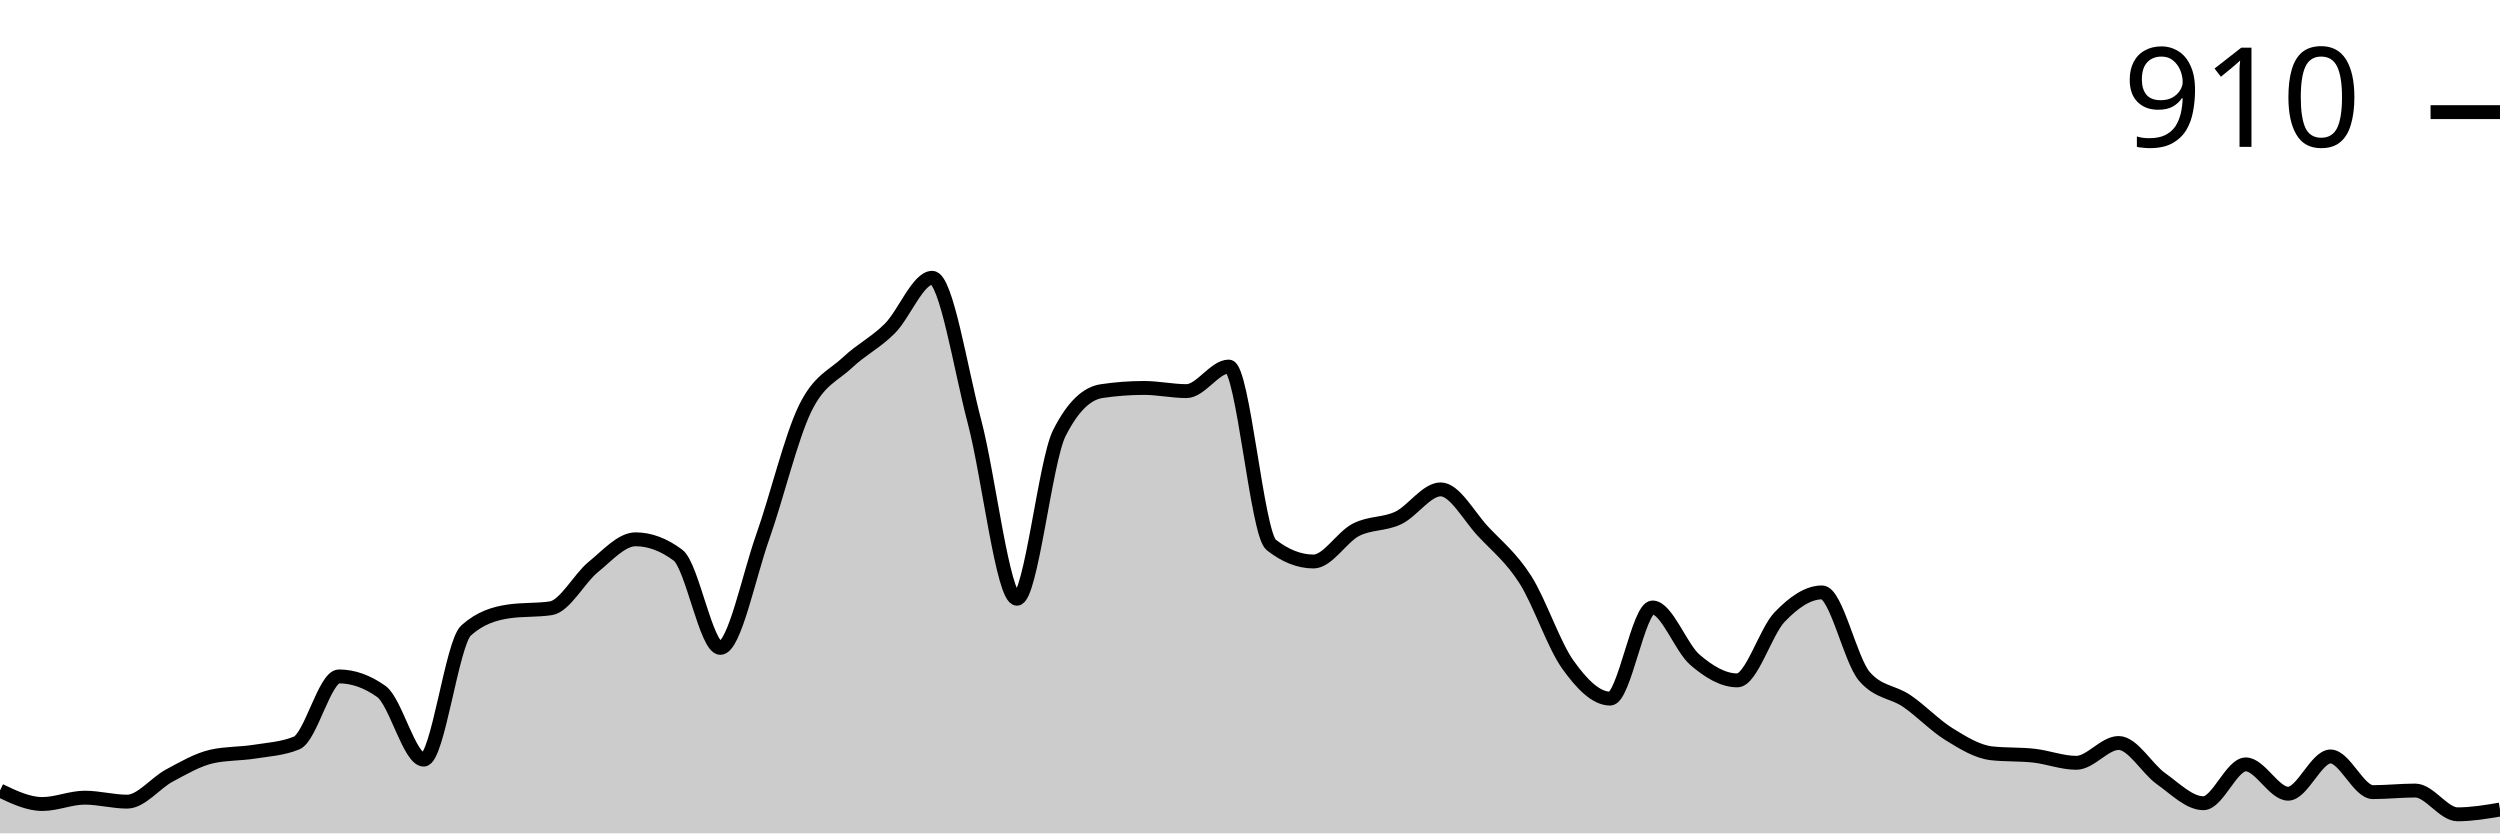
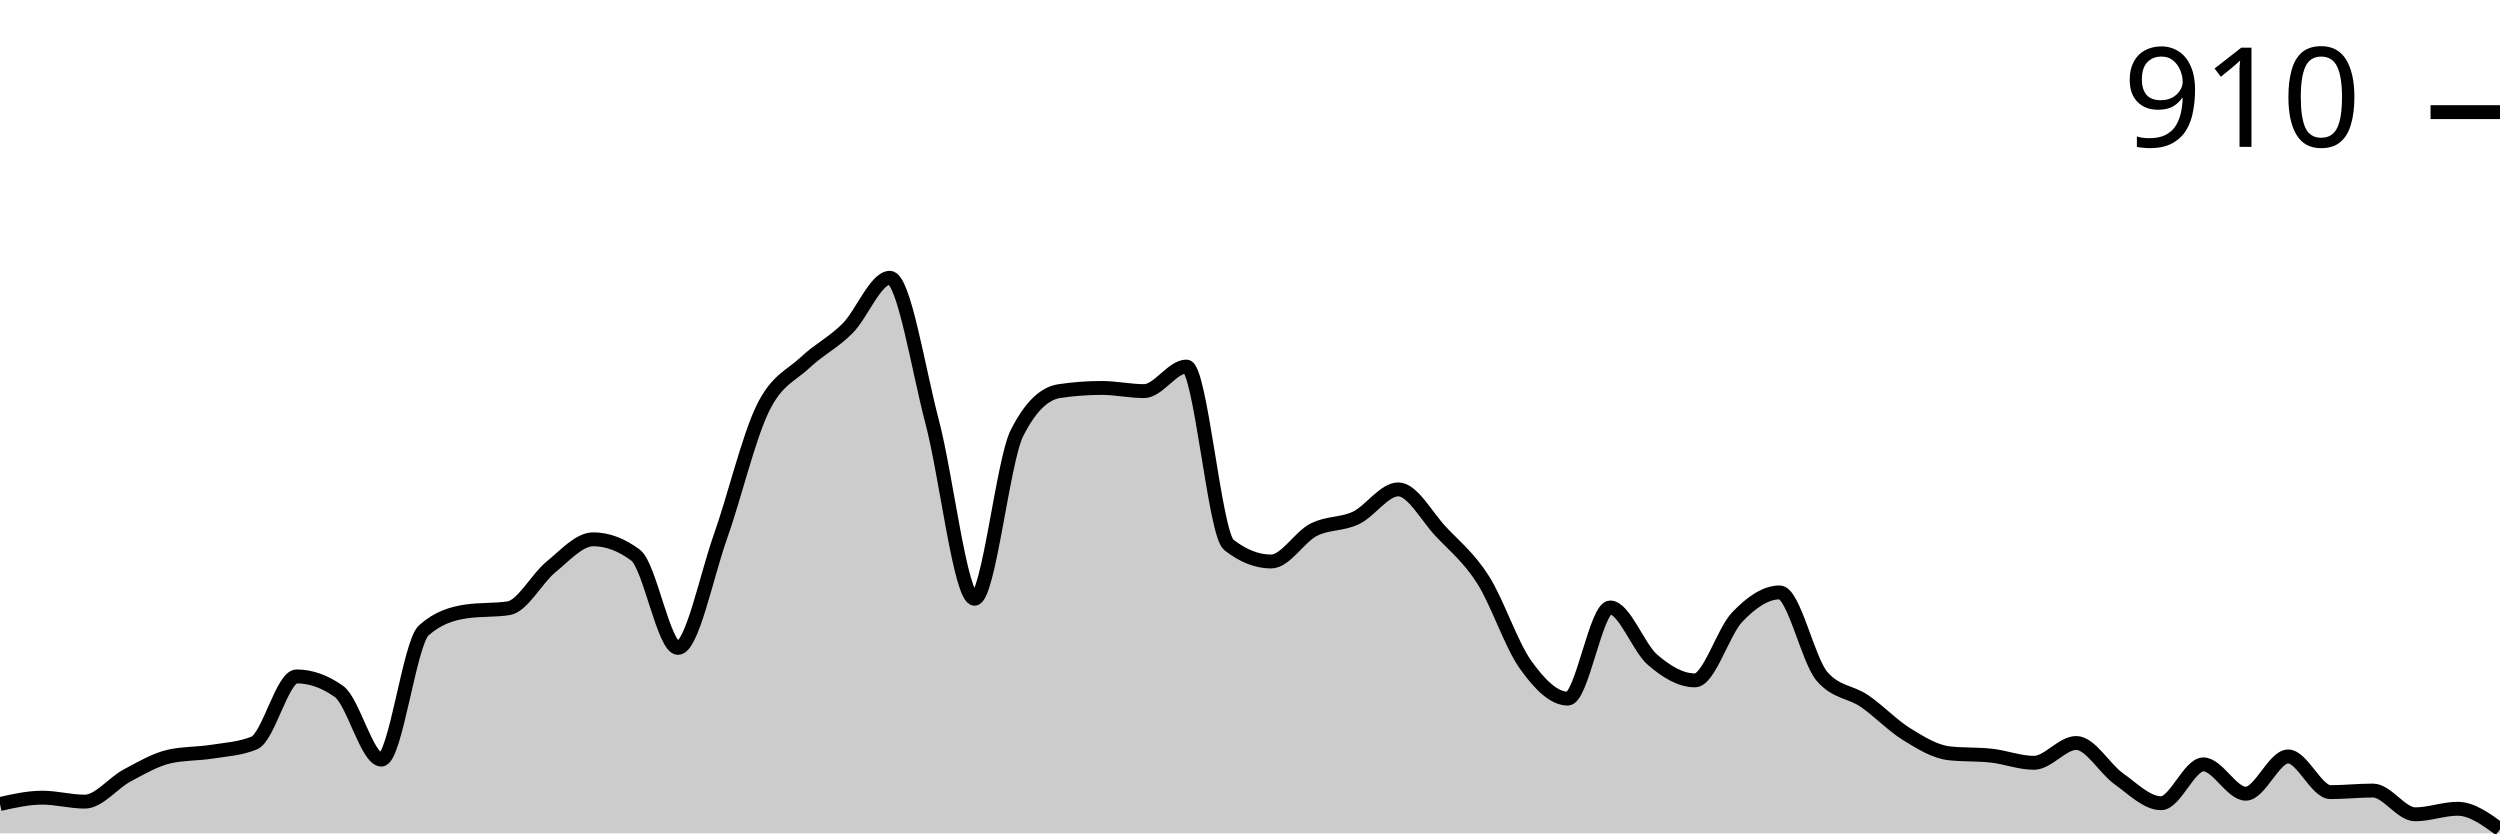
<svg xmlns="http://www.w3.org/2000/svg" viewBox="0 0 180 60">
  <g transform="translate(0,20)">
-     <path class="area" fill="rgba(0, 0, 0, 0.2)" d="M0,36.919C1.017,37.404,2.034,37.889,3.051,37.889C4.068,37.889,5.085,37.432,6.102,37.432C7.119,37.432,8.136,37.718,9.153,37.718C10.169,37.718,11.186,36.377,12.203,35.835C13.22,35.292,14.237,34.693,15.254,34.465C16.271,34.237,17.288,34.284,18.305,34.123C19.322,33.961,20.339,33.913,21.356,33.495C22.373,33.077,23.39,28.702,24.407,28.702C25.424,28.702,26.441,29.063,27.458,29.786C28.475,30.509,29.492,34.693,30.508,34.693C31.525,34.693,32.542,26.305,33.559,25.392C34.576,24.479,35.593,24.175,36.61,24.023C37.627,23.871,38.644,23.947,39.661,23.795C40.678,23.642,41.695,21.655,42.712,20.827C43.729,20,44.746,18.83,45.763,18.83C46.78,18.83,47.797,19.211,48.814,19.971C49.831,20.732,50.847,26.648,51.864,26.648C52.881,26.648,53.898,21.531,54.915,18.659C55.932,15.787,56.949,11.507,57.966,9.415C58.983,7.323,60,7.066,61.017,6.106C62.034,5.145,63.051,4.67,64.068,3.652C65.085,2.634,66.102,0,67.119,0C68.136,0,69.153,6.534,70.169,10.385C71.186,14.237,72.203,23.11,73.22,23.11C74.237,23.11,75.254,13.2,76.271,11.184C77.288,9.168,78.305,8.312,79.322,8.16C80.339,8.008,81.356,7.932,82.373,7.932C83.39,7.932,84.407,8.16,85.424,8.16C86.441,8.16,87.458,6.391,88.475,6.391C89.492,6.391,90.508,18.431,91.525,19.23C92.542,20.029,93.559,20.428,94.576,20.428C95.593,20.428,96.61,18.669,97.627,18.146C98.644,17.622,99.661,17.775,100.678,17.29C101.695,16.805,102.712,15.235,103.729,15.235C104.746,15.235,105.763,17.175,106.78,18.26C107.797,19.344,108.814,20.143,109.831,21.74C110.847,23.338,111.864,26.419,112.881,27.846C113.898,29.272,114.915,30.3,115.932,30.3C116.949,30.3,117.966,23.738,118.983,23.738C120,23.738,121.017,26.629,122.034,27.504C123.051,28.379,124.068,28.987,125.085,28.987C126.102,28.987,127.119,25.478,128.136,24.422C129.153,23.367,130.169,22.653,131.186,22.653C132.203,22.653,133.22,27.523,134.237,28.702C135.254,29.881,136.271,29.777,137.288,30.471C138.305,31.165,139.322,32.24,140.339,32.867C141.356,33.495,142.373,34.123,143.39,34.237C144.407,34.351,145.424,34.294,146.441,34.408C147.458,34.522,148.475,34.922,149.492,34.922C150.508,34.922,151.525,33.495,152.542,33.495C153.559,33.495,154.576,35.34,155.593,36.063C156.61,36.786,157.627,37.832,158.644,37.832C159.661,37.832,160.678,35.036,161.695,35.036C162.712,35.036,163.729,37.147,164.746,37.147C165.763,37.147,166.78,34.465,167.797,34.465C168.814,34.465,169.831,37.033,170.847,37.033C171.864,37.033,172.881,36.919,173.898,36.919C174.915,36.919,175.932,38.631,176.949,38.631C177.966,38.631,178.983,38.459,180,38.288L180,40C178.983,40,177.966,40,176.949,40C175.932,40,174.915,40,173.898,40C172.881,40,171.864,40,170.847,40C169.831,40,168.814,40,167.797,40C166.78,40,165.763,40,164.746,40C163.729,40,162.712,40,161.695,40C160.678,40,159.661,40,158.644,40C157.627,40,156.61,40,155.593,40C154.576,40,153.559,40,152.542,40C151.525,40,150.508,40,149.492,40C148.475,40,147.458,40,146.441,40C145.424,40,144.407,40,143.39,40C142.373,40,141.356,40,140.339,40C139.322,40,138.305,40,137.288,40C136.271,40,135.254,40,134.237,40C133.22,40,132.203,40,131.186,40C130.169,40,129.153,40,128.136,40C127.119,40,126.102,40,125.085,40C124.068,40,123.051,40,122.034,40C121.017,40,120,40,118.983,40C117.966,40,116.949,40,115.932,40C114.915,40,113.898,40,112.881,40C111.864,40,110.847,40,109.831,40C108.814,40,107.797,40,106.78,40C105.763,40,104.746,40,103.729,40C102.712,40,101.695,40,100.678,40C99.661,40,98.644,40,97.627,40C96.61,40,95.593,40,94.576,40C93.559,40,92.542,40,91.525,40C90.508,40,89.492,40,88.475,40C87.458,40,86.441,40,85.424,40C84.407,40,83.39,40,82.373,40C81.356,40,80.339,40,79.322,40C78.305,40,77.288,40,76.271,40C75.254,40,74.237,40,73.22,40C72.203,40,71.186,40,70.169,40C69.153,40,68.136,40,67.119,40C66.102,40,65.085,40,64.068,40C63.051,40,62.034,40,61.017,40C60,40,58.983,40,57.966,40C56.949,40,55.932,40,54.915,40C53.898,40,52.881,40,51.864,40C50.847,40,49.831,40,48.814,40C47.797,40,46.78,40,45.763,40C44.746,40,43.729,40,42.712,40C41.695,40,40.678,40,39.661,40C38.644,40,37.627,40,36.61,40C35.593,40,34.576,40,33.559,40C32.542,40,31.525,40,30.508,40C29.492,40,28.475,40,27.458,40C26.441,40,25.424,40,24.407,40C23.39,40,22.373,40,21.356,40C20.339,40,19.322,40,18.305,40C17.288,40,16.271,40,15.254,40C14.237,40,13.22,40,12.203,40C11.186,40,10.169,40,9.153,40C8.136,40,7.119,40,6.102,40C5.085,40,4.068,40,3.051,40C2.034,40,1.017,40,0,40Z" />
-     <path class="line" stroke="black" fill="none" d="M0,36.919C1.017,37.404,2.034,37.889,3.051,37.889C4.068,37.889,5.085,37.432,6.102,37.432C7.119,37.432,8.136,37.718,9.153,37.718C10.169,37.718,11.186,36.377,12.203,35.835C13.22,35.292,14.237,34.693,15.254,34.465C16.271,34.237,17.288,34.284,18.305,34.123C19.322,33.961,20.339,33.913,21.356,33.495C22.373,33.077,23.39,28.702,24.407,28.702C25.424,28.702,26.441,29.063,27.458,29.786C28.475,30.509,29.492,34.693,30.508,34.693C31.525,34.693,32.542,26.305,33.559,25.392C34.576,24.479,35.593,24.175,36.61,24.023C37.627,23.871,38.644,23.947,39.661,23.795C40.678,23.642,41.695,21.655,42.712,20.827C43.729,20,44.746,18.83,45.763,18.83C46.78,18.83,47.797,19.211,48.814,19.971C49.831,20.732,50.847,26.648,51.864,26.648C52.881,26.648,53.898,21.531,54.915,18.659C55.932,15.787,56.949,11.507,57.966,9.415C58.983,7.323,60,7.066,61.017,6.106C62.034,5.145,63.051,4.67,64.068,3.652C65.085,2.634,66.102,0,67.119,0C68.136,0,69.153,6.534,70.169,10.385C71.186,14.237,72.203,23.11,73.22,23.11C74.237,23.11,75.254,13.2,76.271,11.184C77.288,9.168,78.305,8.312,79.322,8.16C80.339,8.008,81.356,7.932,82.373,7.932C83.39,7.932,84.407,8.16,85.424,8.16C86.441,8.16,87.458,6.391,88.475,6.391C89.492,6.391,90.508,18.431,91.525,19.23C92.542,20.029,93.559,20.428,94.576,20.428C95.593,20.428,96.61,18.669,97.627,18.146C98.644,17.622,99.661,17.775,100.678,17.29C101.695,16.805,102.712,15.235,103.729,15.235C104.746,15.235,105.763,17.175,106.78,18.26C107.797,19.344,108.814,20.143,109.831,21.74C110.847,23.338,111.864,26.419,112.881,27.846C113.898,29.272,114.915,30.3,115.932,30.3C116.949,30.3,117.966,23.738,118.983,23.738C120,23.738,121.017,26.629,122.034,27.504C123.051,28.379,124.068,28.987,125.085,28.987C126.102,28.987,127.119,25.478,128.136,24.422C129.153,23.367,130.169,22.653,131.186,22.653C132.203,22.653,133.22,27.523,134.237,28.702C135.254,29.881,136.271,29.777,137.288,30.471C138.305,31.165,139.322,32.24,140.339,32.867C141.356,33.495,142.373,34.123,143.39,34.237C144.407,34.351,145.424,34.294,146.441,34.408C147.458,34.522,148.475,34.922,149.492,34.922C150.508,34.922,151.525,33.495,152.542,33.495C153.559,33.495,154.576,35.34,155.593,36.063C156.61,36.786,157.627,37.832,158.644,37.832C159.661,37.832,160.678,35.036,161.695,35.036C162.712,35.036,163.729,37.147,164.746,37.147C165.763,37.147,166.78,34.465,167.797,34.465C168.814,34.465,169.831,37.033,170.847,37.033C171.864,37.033,172.881,36.919,173.898,36.919C174.915,36.919,175.932,38.631,176.949,38.631C177.966,38.631,178.983,38.459,180,38.288" />
+     <path class="area" fill="rgba(0, 0, 0, 0.2)" d="M0,37.889C1.017,37.66,2.034,37.432,3.051,37.432C4.068,37.432,5.085,37.718,6.102,37.718C7.119,37.718,8.136,36.377,9.153,35.835C10.169,35.292,11.186,34.693,12.203,34.465C13.22,34.237,14.237,34.284,15.254,34.123C16.271,33.961,17.288,33.913,18.305,33.495C19.322,33.077,20.339,28.702,21.356,28.702C22.373,28.702,23.39,29.063,24.407,29.786C25.424,30.509,26.441,34.693,27.458,34.693C28.475,34.693,29.492,26.305,30.508,25.392C31.525,24.479,32.542,24.175,33.559,24.023C34.576,23.871,35.593,23.947,36.61,23.795C37.627,23.642,38.644,21.655,39.661,20.827C40.678,20,41.695,18.83,42.712,18.83C43.729,18.83,44.746,19.211,45.763,19.971C46.78,20.732,47.797,26.648,48.814,26.648C49.831,26.648,50.847,21.531,51.864,18.659C52.881,15.787,53.898,11.507,54.915,9.415C55.932,7.323,56.949,7.066,57.966,6.106C58.983,5.145,60,4.67,61.017,3.652C62.034,2.634,63.051,0,64.068,0C65.085,0,66.102,6.534,67.119,10.385C68.136,14.237,69.153,23.11,70.169,23.11C71.186,23.11,72.203,13.2,73.22,11.184C74.237,9.168,75.254,8.312,76.271,8.16C77.288,8.008,78.305,7.932,79.322,7.932C80.339,7.932,81.356,8.16,82.373,8.16C83.39,8.16,84.407,6.391,85.424,6.391C86.441,6.391,87.458,18.431,88.475,19.23C89.492,20.029,90.508,20.428,91.525,20.428C92.542,20.428,93.559,18.669,94.576,18.146C95.593,17.622,96.61,17.775,97.627,17.29C98.644,16.805,99.661,15.235,100.678,15.235C101.695,15.235,102.712,17.175,103.729,18.26C104.746,19.344,105.763,20.143,106.78,21.74C107.797,23.338,108.814,26.419,109.831,27.846C110.847,29.272,111.864,30.3,112.881,30.3C113.898,30.3,114.915,23.738,115.932,23.738C116.949,23.738,117.966,26.629,118.983,27.504C120,28.379,121.017,28.987,122.034,28.987C123.051,28.987,124.068,25.478,125.085,24.422C126.102,23.367,127.119,22.653,128.136,22.653C129.153,22.653,130.169,27.523,131.186,28.702C132.203,29.881,133.22,29.777,134.237,30.471C135.254,31.165,136.271,32.24,137.288,32.867C138.305,33.495,139.322,34.123,140.339,34.237C141.356,34.351,142.373,34.294,143.39,34.408C144.407,34.522,145.424,34.922,146.441,34.922C147.458,34.922,148.475,33.495,149.492,33.495C150.508,33.495,151.525,35.34,152.542,36.063C153.559,36.786,154.576,37.832,155.593,37.832C156.61,37.832,157.627,35.036,158.644,35.036C159.661,35.036,160.678,37.147,161.695,37.147C162.712,37.147,163.729,34.465,164.746,34.465C165.763,34.465,166.78,37.033,167.797,37.033C168.814,37.033,169.831,36.919,170.847,36.919C171.864,36.919,172.881,38.631,173.898,38.631C174.915,38.631,175.932,38.231,176.949,38.231C177.966,38.231,178.983,38.973,180,39.715L180,40C178.983,40,177.966,40,176.949,40C175.932,40,174.915,40,173.898,40C172.881,40,171.864,40,170.847,40C169.831,40,168.814,40,167.797,40C166.78,40,165.763,40,164.746,40C163.729,40,162.712,40,161.695,40C160.678,40,159.661,40,158.644,40C157.627,40,156.61,40,155.593,40C154.576,40,153.559,40,152.542,40C151.525,40,150.508,40,149.492,40C148.475,40,147.458,40,146.441,40C145.424,40,144.407,40,143.39,40C142.373,40,141.356,40,140.339,40C139.322,40,138.305,40,137.288,40C136.271,40,135.254,40,134.237,40C133.22,40,132.203,40,131.186,40C130.169,40,129.153,40,128.136,40C127.119,40,126.102,40,125.085,40C124.068,40,123.051,40,122.034,40C121.017,40,120,40,118.983,40C117.966,40,116.949,40,115.932,40C114.915,40,113.898,40,112.881,40C111.864,40,110.847,40,109.831,40C108.814,40,107.797,40,106.78,40C105.763,40,104.746,40,103.729,40C102.712,40,101.695,40,100.678,40C99.661,40,98.644,40,97.627,40C96.61,40,95.593,40,94.576,40C93.559,40,92.542,40,91.525,40C90.508,40,89.492,40,88.475,40C87.458,40,86.441,40,85.424,40C84.407,40,83.39,40,82.373,40C81.356,40,80.339,40,79.322,40C78.305,40,77.288,40,76.271,40C75.254,40,74.237,40,73.22,40C72.203,40,71.186,40,70.169,40C69.153,40,68.136,40,67.119,40C66.102,40,65.085,40,64.068,40C63.051,40,62.034,40,61.017,40C60,40,58.983,40,57.966,40C56.949,40,55.932,40,54.915,40C53.898,40,52.881,40,51.864,40C50.847,40,49.831,40,48.814,40C47.797,40,46.78,40,45.763,40C44.746,40,43.729,40,42.712,40C41.695,40,40.678,40,39.661,40C38.644,40,37.627,40,36.61,40C35.593,40,34.576,40,33.559,40C32.542,40,31.525,40,30.508,40C29.492,40,28.475,40,27.458,40C26.441,40,25.424,40,24.407,40C23.39,40,22.373,40,21.356,40C20.339,40,19.322,40,18.305,40C17.288,40,16.271,40,15.254,40C14.237,40,13.22,40,12.203,40C11.186,40,10.169,40,9.153,40C8.136,40,7.119,40,6.102,40C5.085,40,4.068,40,3.051,40C2.034,40,1.017,40,0,40Z" />
+     <path class="line" stroke="black" fill="none" d="M0,37.889C1.017,37.66,2.034,37.432,3.051,37.432C4.068,37.432,5.085,37.718,6.102,37.718C7.119,37.718,8.136,36.377,9.153,35.835C10.169,35.292,11.186,34.693,12.203,34.465C13.22,34.237,14.237,34.284,15.254,34.123C16.271,33.961,17.288,33.913,18.305,33.495C19.322,33.077,20.339,28.702,21.356,28.702C22.373,28.702,23.39,29.063,24.407,29.786C25.424,30.509,26.441,34.693,27.458,34.693C28.475,34.693,29.492,26.305,30.508,25.392C31.525,24.479,32.542,24.175,33.559,24.023C34.576,23.871,35.593,23.947,36.61,23.795C37.627,23.642,38.644,21.655,39.661,20.827C40.678,20,41.695,18.83,42.712,18.83C43.729,18.83,44.746,19.211,45.763,19.971C46.78,20.732,47.797,26.648,48.814,26.648C49.831,26.648,50.847,21.531,51.864,18.659C52.881,15.787,53.898,11.507,54.915,9.415C55.932,7.323,56.949,7.066,57.966,6.106C58.983,5.145,60,4.67,61.017,3.652C62.034,2.634,63.051,0,64.068,0C65.085,0,66.102,6.534,67.119,10.385C68.136,14.237,69.153,23.11,70.169,23.11C71.186,23.11,72.203,13.2,73.22,11.184C74.237,9.168,75.254,8.312,76.271,8.16C77.288,8.008,78.305,7.932,79.322,7.932C80.339,7.932,81.356,8.16,82.373,8.16C83.39,8.16,84.407,6.391,85.424,6.391C86.441,6.391,87.458,18.431,88.475,19.23C89.492,20.029,90.508,20.428,91.525,20.428C92.542,20.428,93.559,18.669,94.576,18.146C95.593,17.622,96.61,17.775,97.627,17.29C98.644,16.805,99.661,15.235,100.678,15.235C101.695,15.235,102.712,17.175,103.729,18.26C104.746,19.344,105.763,20.143,106.78,21.74C107.797,23.338,108.814,26.419,109.831,27.846C110.847,29.272,111.864,30.3,112.881,30.3C113.898,30.3,114.915,23.738,115.932,23.738C116.949,23.738,117.966,26.629,118.983,27.504C120,28.379,121.017,28.987,122.034,28.987C123.051,28.987,124.068,25.478,125.085,24.422C126.102,23.367,127.119,22.653,128.136,22.653C129.153,22.653,130.169,27.523,131.186,28.702C132.203,29.881,133.22,29.777,134.237,30.471C135.254,31.165,136.271,32.24,137.288,32.867C138.305,33.495,139.322,34.123,140.339,34.237C141.356,34.351,142.373,34.294,143.39,34.408C144.407,34.522,145.424,34.922,146.441,34.922C147.458,34.922,148.475,33.495,149.492,33.495C150.508,33.495,151.525,35.34,152.542,36.063C153.559,36.786,154.576,37.832,155.593,37.832C156.61,37.832,157.627,35.036,158.644,35.036C159.661,35.036,160.678,37.147,161.695,37.147C162.712,37.147,163.729,34.465,164.746,34.465C165.763,34.465,166.78,37.033,167.797,37.033C168.814,37.033,169.831,36.919,170.847,36.919C171.864,36.919,172.881,38.631,173.898,38.631C174.915,38.631,175.932,38.231,176.949,38.231C177.966,38.231,178.983,38.973,180,39.715" />
    <path class="axis-ceiling" stroke-width="1" stroke="black" fill="none" d="M175,-11.926L180,-11.926" />
    <text class="axis-ceiling-label" font-family="sans-serif" text-anchor="end" font-size="10px" x="170" y="-9.426">910</text>
  </g>
</svg>
